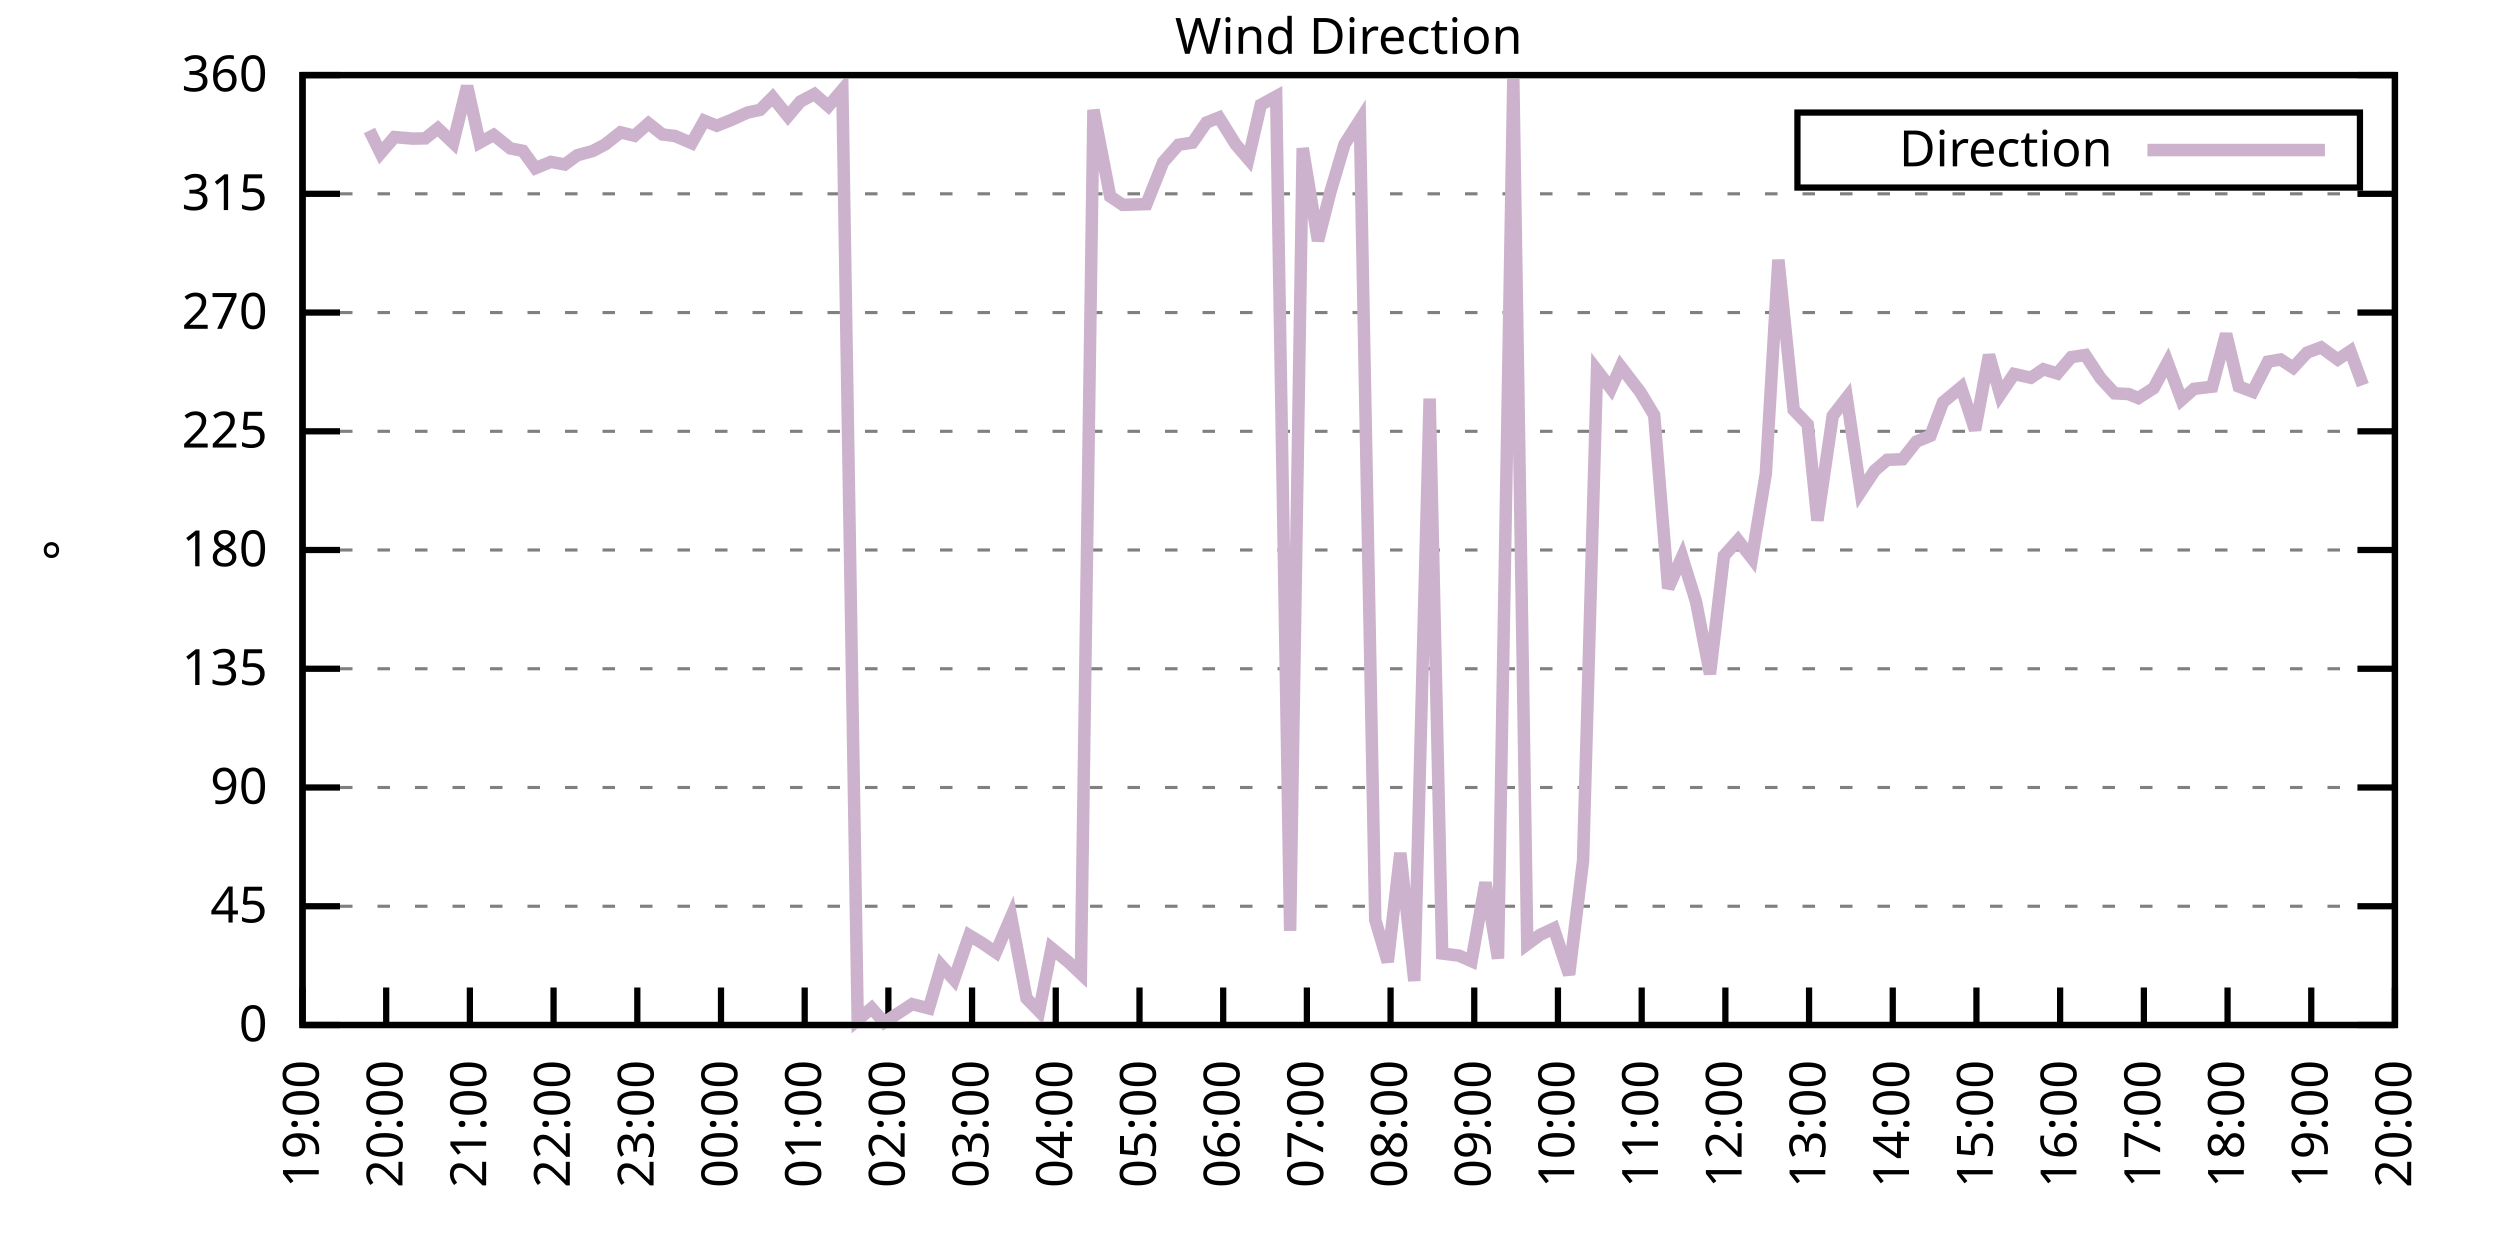
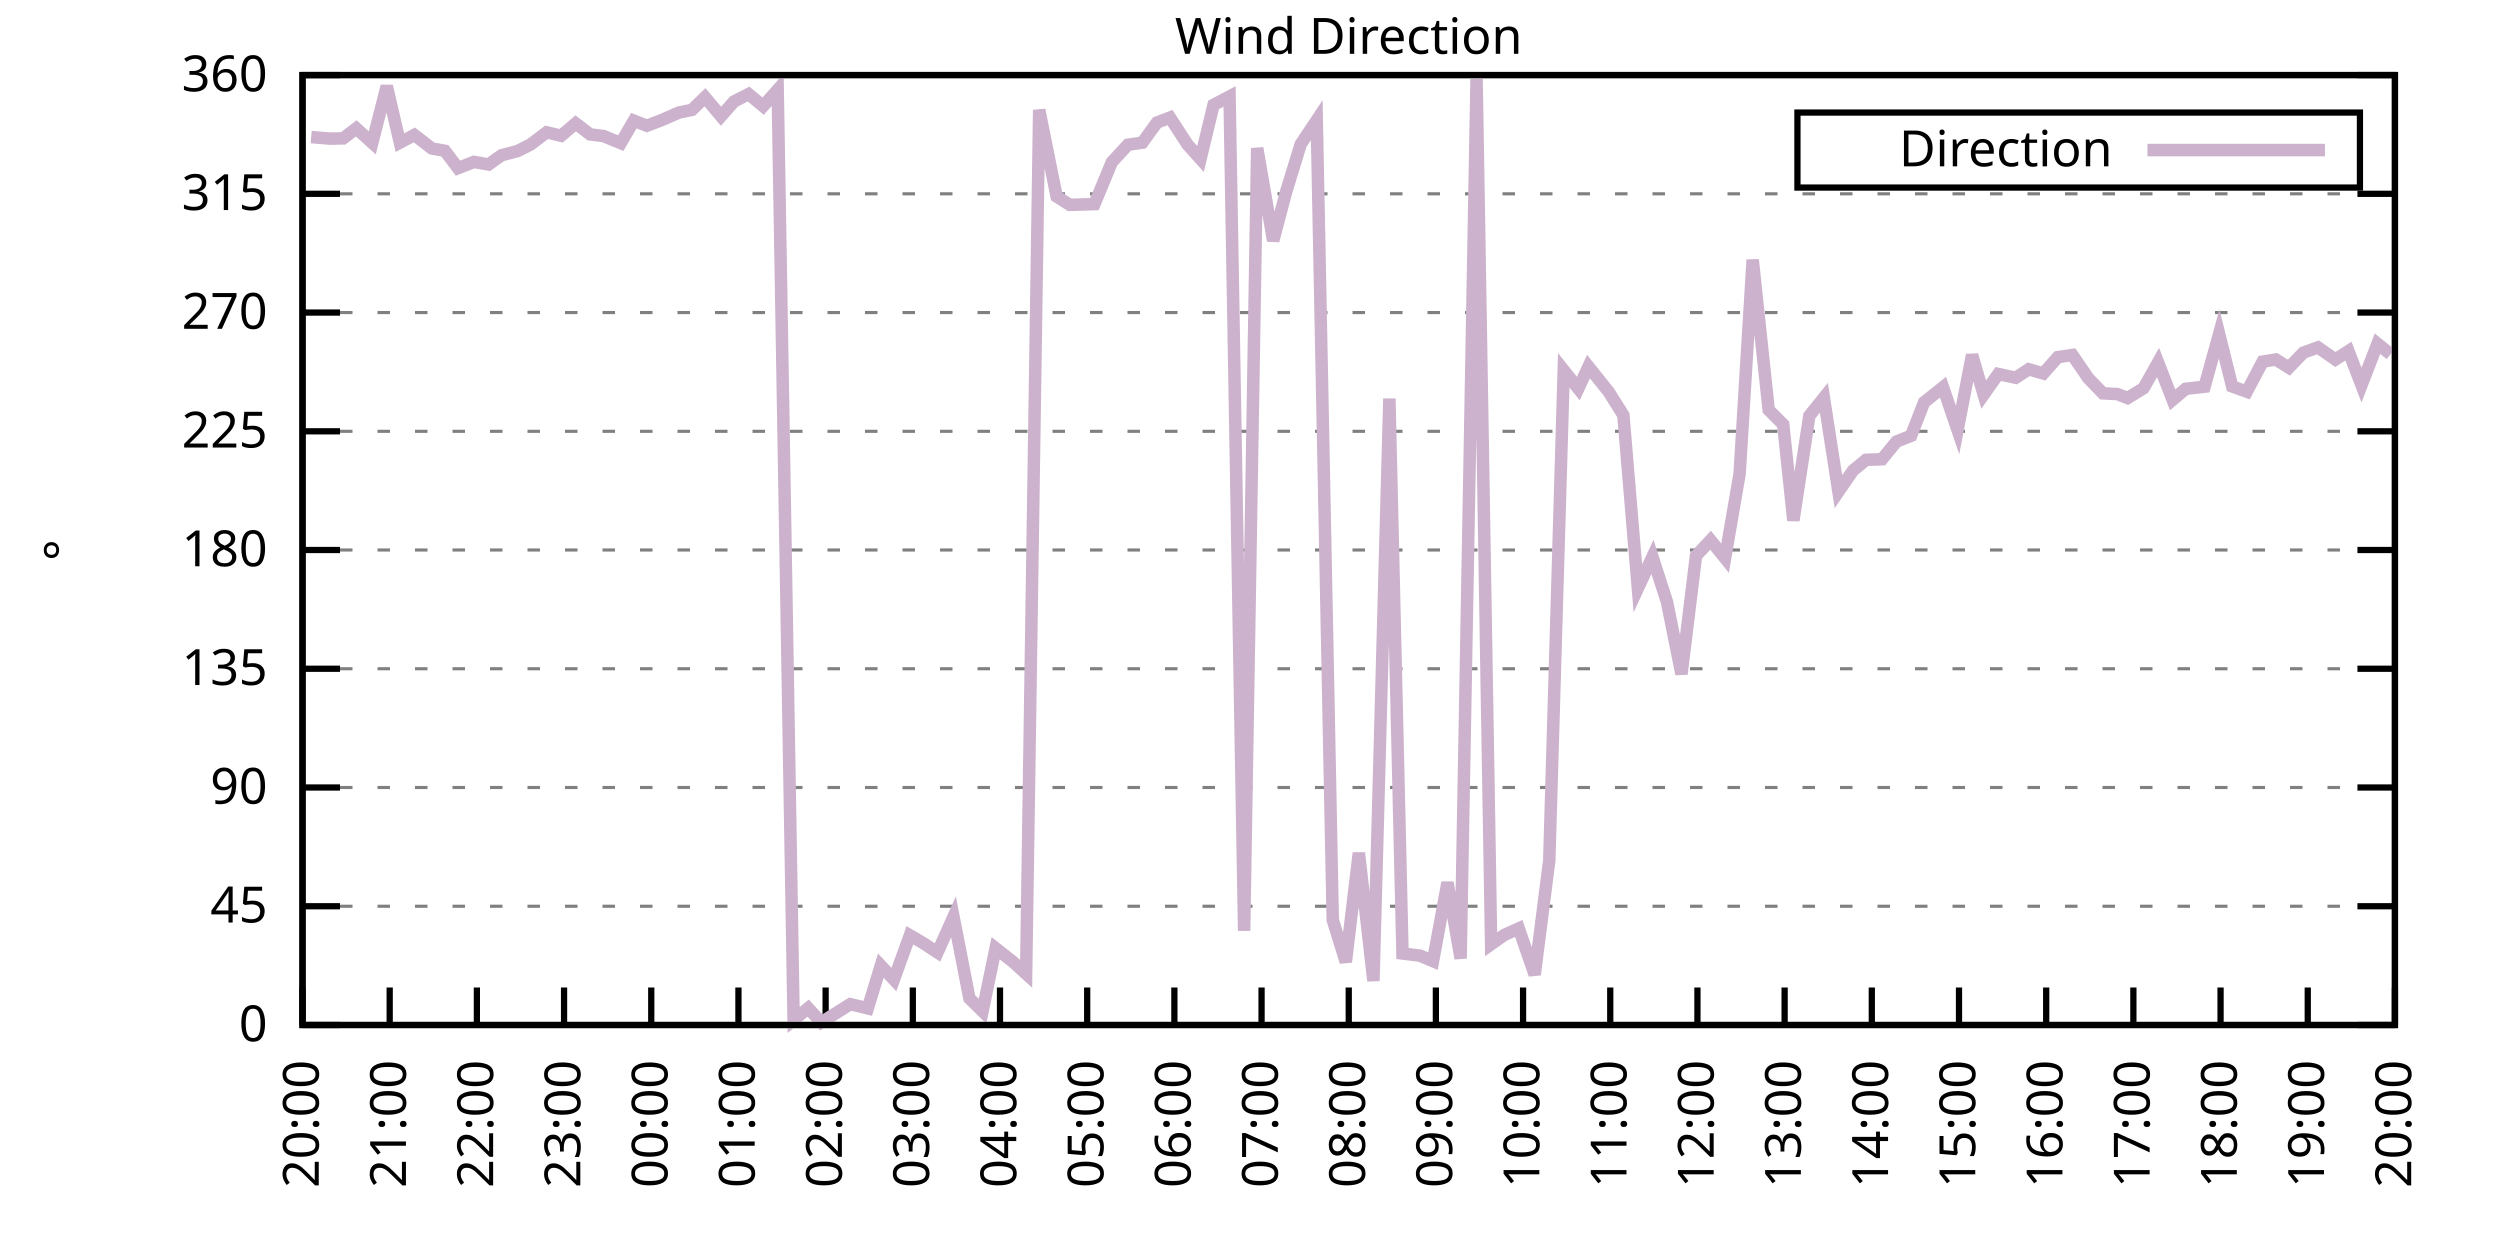
<svg xmlns="http://www.w3.org/2000/svg" xmlns:xlink="http://www.w3.org/1999/xlink" width="400" height="200" viewBox="0 0 400 200">
  <g id="gnuplot_canvas">
    <rect x="0" y="0" width="400" height="200" fill="none" />
    <defs>
      <circle id="gpDot" r="0.5" stroke-width="0.5" stroke="currentColor" />
      <path id="gpPt0" stroke-width="0.333" stroke="currentColor" d="M-1,0 h2 M0,-1 v2" />
      <path id="gpPt1" stroke-width="0.333" stroke="currentColor" d="M-1,-1 L1,1 M1,-1 L-1,1" />
      <path id="gpPt2" stroke-width="0.333" stroke="currentColor" d="M-1,0 L1,0 M0,-1 L0,1 M-1,-1 L1,1 M-1,1 L1,-1" />
      <rect id="gpPt3" stroke-width="0.333" stroke="currentColor" x="-1" y="-1" width="2" height="2" />
      <rect id="gpPt4" stroke-width="0.333" stroke="currentColor" fill="currentColor" x="-1" y="-1" width="2" height="2" />
      <circle id="gpPt5" stroke-width="0.333" stroke="currentColor" cx="0" cy="0" r="1" />
      <use xlink:href="#gpPt5" id="gpPt6" fill="currentColor" stroke="none" />
      <path id="gpPt7" stroke-width="0.333" stroke="currentColor" d="M0,-1.33 L-1.33,0.67 L1.33,0.67 z" />
      <use xlink:href="#gpPt7" id="gpPt8" fill="currentColor" stroke="none" />
      <use xlink:href="#gpPt7" id="gpPt9" stroke="currentColor" transform="rotate(180)" />
      <use xlink:href="#gpPt9" id="gpPt10" fill="currentColor" stroke="none" />
      <use xlink:href="#gpPt3" id="gpPt11" stroke="currentColor" transform="rotate(45)" />
      <use xlink:href="#gpPt11" id="gpPt12" fill="currentColor" stroke="none" />
      <path id="gpPt13" stroke-width="0.333" stroke="currentColor" d="M0,1.330 L1.265,0.411 L0.782,-1.067 L-0.782,-1.076 L-1.265,0.411 z" />
      <use xlink:href="#gpPt13" id="gpPt14" fill="currentColor" stroke="none" />
      <filter id="textbox" filterUnits="objectBoundingBox" x="0" y="0" height="1" width="1">
        <feFlood flood-color="white" flood-opacity="1" result="bgnd" />
        <feComposite in="SourceGraphic" in2="bgnd" operator="atop" />
      </filter>
      <filter id="greybox" filterUnits="objectBoundingBox" x="0" y="0" height="1" width="1">
        <feFlood flood-color="lightgrey" flood-opacity="1" result="grey" />
        <feComposite in="SourceGraphic" in2="grey" operator="atop" />
      </filter>
    </defs>
    <g fill="none" color="white" stroke="currentColor" stroke-width="1.00" stroke-linecap="butt" stroke-linejoin="miter">
</g>
    <g fill="none" color="black" stroke="currentColor" stroke-width="1.00" stroke-linecap="butt" stroke-linejoin="miter">
      <g stroke="none" shape-rendering="crispEdges">
        <polygon fill="rgb(255, 255, 255)" points="48.40,164.00 383.18,164.00 383.18,12.02 48.40,12.02 " />
      </g>
    </g>
    <g fill="none" color="black" stroke="currentColor" stroke-width="1.00" stroke-linecap="butt" stroke-linejoin="miter">
</g>
    <g fill="none" color="black" stroke="black" stroke-width="0.50" stroke-linecap="butt" stroke-linejoin="miter">
</g>
    <g fill="none" color="gray" stroke="currentColor" stroke-width="0.50" stroke-linecap="butt" stroke-linejoin="miter">
      <path stroke="gray" stroke-dasharray="2,4" class="gridline" d="M48.40,164.00 L383.19,164.00  " />
    </g>
    <g fill="none" color="gray" stroke="gray" stroke-width="1.00" stroke-linecap="butt" stroke-linejoin="miter">
</g>
    <g fill="none" color="black" stroke="currentColor" stroke-width="1.00" stroke-linecap="butt" stroke-linejoin="miter">
      <path stroke="black" d="M48.40,164.00 L54.40,164.00 M383.19,164.00 L377.19,164.00  " />
      <g transform="translate(42.80,166.60)" stroke="none" fill="black" font-family="Sans" font-size="8.00" text-anchor="end">
        <text>
          <tspan font-family="Sans"> 0</tspan>
        </text>
      </g>
    </g>
    <g fill="none" color="black" stroke="currentColor" stroke-width="1.00" stroke-linecap="butt" stroke-linejoin="miter">
</g>
    <g fill="none" color="black" stroke="black" stroke-width="0.50" stroke-linecap="butt" stroke-linejoin="miter">
</g>
    <g fill="none" color="gray" stroke="currentColor" stroke-width="0.50" stroke-linecap="butt" stroke-linejoin="miter">
      <path stroke="gray" stroke-dasharray="2,4" class="gridline" d="M48.40,145.00 L383.19,145.00  " />
    </g>
    <g fill="none" color="gray" stroke="gray" stroke-width="1.00" stroke-linecap="butt" stroke-linejoin="miter">
</g>
    <g fill="none" color="black" stroke="currentColor" stroke-width="1.00" stroke-linecap="butt" stroke-linejoin="miter">
      <path stroke="black" d="M48.40,145.00 L54.40,145.00 M383.19,145.00 L377.19,145.00  " />
      <g transform="translate(42.80,147.60)" stroke="none" fill="black" font-family="Sans" font-size="8.00" text-anchor="end">
        <text>
          <tspan font-family="Sans"> 45</tspan>
        </text>
      </g>
    </g>
    <g fill="none" color="black" stroke="currentColor" stroke-width="1.00" stroke-linecap="butt" stroke-linejoin="miter">
</g>
    <g fill="none" color="black" stroke="black" stroke-width="0.50" stroke-linecap="butt" stroke-linejoin="miter">
</g>
    <g fill="none" color="gray" stroke="currentColor" stroke-width="0.50" stroke-linecap="butt" stroke-linejoin="miter">
      <path stroke="gray" stroke-dasharray="2,4" class="gridline" d="M48.40,126.00 L383.19,126.00  " />
    </g>
    <g fill="none" color="gray" stroke="gray" stroke-width="1.00" stroke-linecap="butt" stroke-linejoin="miter">
</g>
    <g fill="none" color="black" stroke="currentColor" stroke-width="1.00" stroke-linecap="butt" stroke-linejoin="miter">
      <path stroke="black" d="M48.40,126.00 L54.40,126.00 M383.19,126.00 L377.19,126.00  " />
      <g transform="translate(42.80,128.60)" stroke="none" fill="black" font-family="Sans" font-size="8.00" text-anchor="end">
        <text>
          <tspan font-family="Sans"> 90</tspan>
        </text>
      </g>
    </g>
    <g fill="none" color="black" stroke="currentColor" stroke-width="1.00" stroke-linecap="butt" stroke-linejoin="miter">
</g>
    <g fill="none" color="black" stroke="black" stroke-width="0.50" stroke-linecap="butt" stroke-linejoin="miter">
</g>
    <g fill="none" color="gray" stroke="currentColor" stroke-width="0.50" stroke-linecap="butt" stroke-linejoin="miter">
      <path stroke="gray" stroke-dasharray="2,4" class="gridline" d="M48.40,107.00 L383.19,107.00  " />
    </g>
    <g fill="none" color="gray" stroke="gray" stroke-width="1.00" stroke-linecap="butt" stroke-linejoin="miter">
</g>
    <g fill="none" color="black" stroke="currentColor" stroke-width="1.00" stroke-linecap="butt" stroke-linejoin="miter">
      <path stroke="black" d="M48.40,107.00 L54.40,107.00 M383.19,107.00 L377.19,107.00  " />
      <g transform="translate(42.80,109.60)" stroke="none" fill="black" font-family="Sans" font-size="8.00" text-anchor="end">
        <text>
          <tspan font-family="Sans"> 135</tspan>
        </text>
      </g>
    </g>
    <g fill="none" color="black" stroke="currentColor" stroke-width="1.00" stroke-linecap="butt" stroke-linejoin="miter">
</g>
    <g fill="none" color="black" stroke="black" stroke-width="0.50" stroke-linecap="butt" stroke-linejoin="miter">
</g>
    <g fill="none" color="gray" stroke="currentColor" stroke-width="0.50" stroke-linecap="butt" stroke-linejoin="miter">
      <path stroke="gray" stroke-dasharray="2,4" class="gridline" d="M48.40,88.00 L383.19,88.00  " />
    </g>
    <g fill="none" color="gray" stroke="gray" stroke-width="1.00" stroke-linecap="butt" stroke-linejoin="miter">
</g>
    <g fill="none" color="black" stroke="currentColor" stroke-width="1.00" stroke-linecap="butt" stroke-linejoin="miter">
      <path stroke="black" d="M48.40,88.00 L54.40,88.00 M383.19,88.00 L377.19,88.00  " />
      <g transform="translate(42.80,90.60)" stroke="none" fill="black" font-family="Sans" font-size="8.00" text-anchor="end">
        <text>
          <tspan font-family="Sans"> 180</tspan>
        </text>
      </g>
    </g>
    <g fill="none" color="black" stroke="currentColor" stroke-width="1.00" stroke-linecap="butt" stroke-linejoin="miter">
</g>
    <g fill="none" color="black" stroke="black" stroke-width="0.50" stroke-linecap="butt" stroke-linejoin="miter">
</g>
    <g fill="none" color="gray" stroke="currentColor" stroke-width="0.50" stroke-linecap="butt" stroke-linejoin="miter">
      <path stroke="gray" stroke-dasharray="2,4" class="gridline" d="M48.40,69.01 L383.19,69.01  " />
    </g>
    <g fill="none" color="gray" stroke="gray" stroke-width="1.00" stroke-linecap="butt" stroke-linejoin="miter">
</g>
    <g fill="none" color="black" stroke="currentColor" stroke-width="1.00" stroke-linecap="butt" stroke-linejoin="miter">
      <path stroke="black" d="M48.40,69.01 L54.40,69.01 M383.19,69.01 L377.19,69.01  " />
      <g transform="translate(42.80,71.61)" stroke="none" fill="black" font-family="Sans" font-size="8.00" text-anchor="end">
        <text>
          <tspan font-family="Sans"> 225</tspan>
        </text>
      </g>
    </g>
    <g fill="none" color="black" stroke="currentColor" stroke-width="1.00" stroke-linecap="butt" stroke-linejoin="miter">
</g>
    <g fill="none" color="black" stroke="black" stroke-width="0.50" stroke-linecap="butt" stroke-linejoin="miter">
</g>
    <g fill="none" color="gray" stroke="currentColor" stroke-width="0.50" stroke-linecap="butt" stroke-linejoin="miter">
      <path stroke="gray" stroke-dasharray="2,4" class="gridline" d="M48.40,50.01 L383.19,50.01  " />
    </g>
    <g fill="none" color="gray" stroke="gray" stroke-width="1.00" stroke-linecap="butt" stroke-linejoin="miter">
</g>
    <g fill="none" color="black" stroke="currentColor" stroke-width="1.00" stroke-linecap="butt" stroke-linejoin="miter">
      <path stroke="black" d="M48.40,50.01 L54.40,50.01 M383.19,50.01 L377.19,50.01  " />
      <g transform="translate(42.80,52.61)" stroke="none" fill="black" font-family="Sans" font-size="8.00" text-anchor="end">
        <text>
          <tspan font-family="Sans"> 270</tspan>
        </text>
      </g>
    </g>
    <g fill="none" color="black" stroke="currentColor" stroke-width="1.00" stroke-linecap="butt" stroke-linejoin="miter">
</g>
    <g fill="none" color="black" stroke="black" stroke-width="0.50" stroke-linecap="butt" stroke-linejoin="miter">
</g>
    <g fill="none" color="gray" stroke="currentColor" stroke-width="0.50" stroke-linecap="butt" stroke-linejoin="miter">
      <path stroke="gray" stroke-dasharray="2,4" class="gridline" d="M48.40,31.01 L383.19,31.01  " />
    </g>
    <g fill="none" color="gray" stroke="gray" stroke-width="1.00" stroke-linecap="butt" stroke-linejoin="miter">
</g>
    <g fill="none" color="black" stroke="currentColor" stroke-width="1.00" stroke-linecap="butt" stroke-linejoin="miter">
      <path stroke="black" d="M48.40,31.01 L54.40,31.01 M383.19,31.01 L377.19,31.01  " />
      <g transform="translate(42.80,33.61)" stroke="none" fill="black" font-family="Sans" font-size="8.00" text-anchor="end">
        <text>
          <tspan font-family="Sans"> 315</tspan>
        </text>
      </g>
    </g>
    <g fill="none" color="black" stroke="currentColor" stroke-width="1.00" stroke-linecap="butt" stroke-linejoin="miter">
</g>
    <g fill="none" color="black" stroke="black" stroke-width="0.50" stroke-linecap="butt" stroke-linejoin="miter">
</g>
    <g fill="none" color="gray" stroke="currentColor" stroke-width="0.50" stroke-linecap="butt" stroke-linejoin="miter">
      <path stroke="gray" stroke-dasharray="2,4" class="gridline" d="M48.40,12.01 L383.19,12.01  " />
    </g>
    <g fill="none" color="gray" stroke="gray" stroke-width="1.00" stroke-linecap="butt" stroke-linejoin="miter">
</g>
    <g fill="none" color="black" stroke="currentColor" stroke-width="1.00" stroke-linecap="butt" stroke-linejoin="miter">
      <path stroke="black" d="M48.40,12.01 L54.40,12.01 M383.19,12.01 L377.19,12.01  " />
      <g transform="translate(42.80,14.61)" stroke="none" fill="black" font-family="Sans" font-size="8.00" text-anchor="end">
        <text>
          <tspan font-family="Sans"> 360</tspan>
        </text>
      </g>
    </g>
    <g fill="none" color="black" stroke="currentColor" stroke-width="1.00" stroke-linecap="butt" stroke-linejoin="miter">
      <path stroke="black" d="M48.40,164.00 L48.40,158.00  " />
      <g transform="translate(51.00,169.60) rotate(270.00)" stroke="none" fill="black" font-family="Sans" font-size="8.00" text-anchor="end">
        <text>
-           <tspan font-family="Sans">19:00</tspan>
-         </text>
-       </g>
-     </g>
-     <g fill="none" color="black" stroke="currentColor" stroke-width="1.00" stroke-linecap="butt" stroke-linejoin="miter">
-       <path stroke="black" d="M61.79,164.00 L61.79,158.00  " />
-       <g transform="translate(64.39,169.60) rotate(270.00)" stroke="none" fill="black" font-family="Sans" font-size="8.00" text-anchor="end">
-         <text>
          <tspan font-family="Sans">20:00</tspan>
        </text>
      </g>
    </g>
    <g fill="none" color="black" stroke="currentColor" stroke-width="1.00" stroke-linecap="butt" stroke-linejoin="miter">
-       <path stroke="black" d="M75.18,164.00 L75.18,158.00  " />
-       <g transform="translate(77.78,169.60) rotate(270.00)" stroke="none" fill="black" font-family="Sans" font-size="8.00" text-anchor="end">
+       <path stroke="black" d="M62.35,164.00 L62.35,158.00  " />
+       <g transform="translate(64.95,169.60) rotate(270.00)" stroke="none" fill="black" font-family="Sans" font-size="8.00" text-anchor="end">
        <text>
          <tspan font-family="Sans">21:00</tspan>
        </text>
      </g>
    </g>
    <g fill="none" color="black" stroke="currentColor" stroke-width="1.00" stroke-linecap="butt" stroke-linejoin="miter">
-       <path stroke="black" d="M88.57,164.00 L88.57,158.00  " />
-       <g transform="translate(91.17,169.60) rotate(270.00)" stroke="none" fill="black" font-family="Sans" font-size="8.00" text-anchor="end">
+       <path stroke="black" d="M76.30,164.00 L76.30,158.00  " />
+       <g transform="translate(78.90,169.60) rotate(270.00)" stroke="none" fill="black" font-family="Sans" font-size="8.00" text-anchor="end">
        <text>
          <tspan font-family="Sans">22:00</tspan>
        </text>
      </g>
    </g>
    <g fill="none" color="black" stroke="currentColor" stroke-width="1.00" stroke-linecap="butt" stroke-linejoin="miter">
-       <path stroke="black" d="M101.97,164.00 L101.97,158.00  " />
-       <g transform="translate(104.57,169.60) rotate(270.00)" stroke="none" fill="black" font-family="Sans" font-size="8.00" text-anchor="end">
+       <path stroke="black" d="M90.25,164.00 L90.25,158.00  " />
+       <g transform="translate(92.85,169.60) rotate(270.00)" stroke="none" fill="black" font-family="Sans" font-size="8.00" text-anchor="end">
        <text>
          <tspan font-family="Sans">23:00</tspan>
        </text>
      </g>
    </g>
    <g fill="none" color="black" stroke="currentColor" stroke-width="1.00" stroke-linecap="butt" stroke-linejoin="miter">
-       <path stroke="black" d="M115.36,164.00 L115.36,158.00  " />
-       <g transform="translate(117.96,169.60) rotate(270.00)" stroke="none" fill="black" font-family="Sans" font-size="8.00" text-anchor="end">
+       <path stroke="black" d="M104.20,164.00 L104.20,158.00  " />
+       <g transform="translate(106.80,169.60) rotate(270.00)" stroke="none" fill="black" font-family="Sans" font-size="8.00" text-anchor="end">
        <text>
          <tspan font-family="Sans">00:00</tspan>
        </text>
      </g>
    </g>
    <g fill="none" color="black" stroke="currentColor" stroke-width="1.00" stroke-linecap="butt" stroke-linejoin="miter">
-       <path stroke="black" d="M128.75,164.00 L128.75,158.00  " />
-       <g transform="translate(131.35,169.60) rotate(270.00)" stroke="none" fill="black" font-family="Sans" font-size="8.00" text-anchor="end">
+       <path stroke="black" d="M118.15,164.00 L118.15,158.00  " />
+       <g transform="translate(120.75,169.60) rotate(270.00)" stroke="none" fill="black" font-family="Sans" font-size="8.00" text-anchor="end">
        <text>
          <tspan font-family="Sans">01:00</tspan>
        </text>
      </g>
    </g>
    <g fill="none" color="black" stroke="currentColor" stroke-width="1.00" stroke-linecap="butt" stroke-linejoin="miter">
-       <path stroke="black" d="M142.14,164.00 L142.14,158.00  " />
-       <g transform="translate(144.74,169.60) rotate(270.00)" stroke="none" fill="black" font-family="Sans" font-size="8.00" text-anchor="end">
+       <path stroke="black" d="M132.10,164.00 L132.10,158.00  " />
+       <g transform="translate(134.70,169.60) rotate(270.00)" stroke="none" fill="black" font-family="Sans" font-size="8.00" text-anchor="end">
        <text>
          <tspan font-family="Sans">02:00</tspan>
        </text>
      </g>
    </g>
    <g fill="none" color="black" stroke="currentColor" stroke-width="1.00" stroke-linecap="butt" stroke-linejoin="miter">
-       <path stroke="black" d="M155.53,164.00 L155.53,158.00  " />
-       <g transform="translate(158.13,169.60) rotate(270.00)" stroke="none" fill="black" font-family="Sans" font-size="8.00" text-anchor="end">
+       <path stroke="black" d="M146.05,164.00 L146.05,158.00  " />
+       <g transform="translate(148.65,169.60) rotate(270.00)" stroke="none" fill="black" font-family="Sans" font-size="8.00" text-anchor="end">
        <text>
          <tspan font-family="Sans">03:00</tspan>
        </text>
      </g>
    </g>
    <g fill="none" color="black" stroke="currentColor" stroke-width="1.00" stroke-linecap="butt" stroke-linejoin="miter">
-       <path stroke="black" d="M168.92,164.00 L168.92,158.00  " />
-       <g transform="translate(171.52,169.60) rotate(270.00)" stroke="none" fill="black" font-family="Sans" font-size="8.00" text-anchor="end">
+       <path stroke="black" d="M160.00,164.00 L160.00,158.00  " />
+       <g transform="translate(162.60,169.60) rotate(270.00)" stroke="none" fill="black" font-family="Sans" font-size="8.00" text-anchor="end">
        <text>
          <tspan font-family="Sans">04:00</tspan>
        </text>
      </g>
    </g>
    <g fill="none" color="black" stroke="currentColor" stroke-width="1.00" stroke-linecap="butt" stroke-linejoin="miter">
-       <path stroke="black" d="M182.32,164.00 L182.32,158.00  " />
-       <g transform="translate(184.92,169.60) rotate(270.00)" stroke="none" fill="black" font-family="Sans" font-size="8.00" text-anchor="end">
+       <path stroke="black" d="M173.95,164.00 L173.95,158.00  " />
+       <g transform="translate(176.55,169.60) rotate(270.00)" stroke="none" fill="black" font-family="Sans" font-size="8.00" text-anchor="end">
        <text>
          <tspan font-family="Sans">05:00</tspan>
        </text>
      </g>
    </g>
    <g fill="none" color="black" stroke="currentColor" stroke-width="1.00" stroke-linecap="butt" stroke-linejoin="miter">
-       <path stroke="black" d="M195.71,164.00 L195.71,158.00  " />
-       <g transform="translate(198.31,169.60) rotate(270.00)" stroke="none" fill="black" font-family="Sans" font-size="8.00" text-anchor="end">
+       <path stroke="black" d="M187.90,164.00 L187.90,158.00  " />
+       <g transform="translate(190.50,169.60) rotate(270.00)" stroke="none" fill="black" font-family="Sans" font-size="8.00" text-anchor="end">
        <text>
          <tspan font-family="Sans">06:00</tspan>
        </text>
      </g>
    </g>
    <g fill="none" color="black" stroke="currentColor" stroke-width="1.00" stroke-linecap="butt" stroke-linejoin="miter">
-       <path stroke="black" d="M209.10,164.00 L209.10,158.00  " />
-       <g transform="translate(211.70,169.60) rotate(270.00)" stroke="none" fill="black" font-family="Sans" font-size="8.00" text-anchor="end">
+       <path stroke="black" d="M201.85,164.00 L201.85,158.00  " />
+       <g transform="translate(204.45,169.60) rotate(270.00)" stroke="none" fill="black" font-family="Sans" font-size="8.00" text-anchor="end">
        <text>
          <tspan font-family="Sans">07:00</tspan>
        </text>
      </g>
    </g>
    <g fill="none" color="black" stroke="currentColor" stroke-width="1.00" stroke-linecap="butt" stroke-linejoin="miter">
-       <path stroke="black" d="M222.49,164.00 L222.49,158.00  " />
-       <g transform="translate(225.09,169.60) rotate(270.00)" stroke="none" fill="black" font-family="Sans" font-size="8.00" text-anchor="end">
+       <path stroke="black" d="M215.80,164.00 L215.80,158.00  " />
+       <g transform="translate(218.40,169.60) rotate(270.00)" stroke="none" fill="black" font-family="Sans" font-size="8.00" text-anchor="end">
        <text>
          <tspan font-family="Sans">08:00</tspan>
        </text>
      </g>
    </g>
    <g fill="none" color="black" stroke="currentColor" stroke-width="1.00" stroke-linecap="butt" stroke-linejoin="miter">
-       <path stroke="black" d="M235.88,164.00 L235.88,158.00  " />
-       <g transform="translate(238.48,169.60) rotate(270.00)" stroke="none" fill="black" font-family="Sans" font-size="8.00" text-anchor="end">
+       <path stroke="black" d="M229.74,164.00 L229.74,158.00  " />
+       <g transform="translate(232.34,169.60) rotate(270.00)" stroke="none" fill="black" font-family="Sans" font-size="8.00" text-anchor="end">
        <text>
          <tspan font-family="Sans">09:00</tspan>
        </text>
      </g>
    </g>
    <g fill="none" color="black" stroke="currentColor" stroke-width="1.00" stroke-linecap="butt" stroke-linejoin="miter">
-       <path stroke="black" d="M249.27,164.00 L249.27,158.00  " />
-       <g transform="translate(251.87,169.60) rotate(270.00)" stroke="none" fill="black" font-family="Sans" font-size="8.00" text-anchor="end">
+       <path stroke="black" d="M243.69,164.00 L243.69,158.00  " />
+       <g transform="translate(246.29,169.60) rotate(270.00)" stroke="none" fill="black" font-family="Sans" font-size="8.00" text-anchor="end">
        <text>
          <tspan font-family="Sans">10:00</tspan>
        </text>
      </g>
    </g>
    <g fill="none" color="black" stroke="currentColor" stroke-width="1.00" stroke-linecap="butt" stroke-linejoin="miter">
-       <path stroke="black" d="M262.67,164.00 L262.67,158.00  " />
-       <g transform="translate(265.27,169.60) rotate(270.00)" stroke="none" fill="black" font-family="Sans" font-size="8.00" text-anchor="end">
+       <path stroke="black" d="M257.64,164.00 L257.64,158.00  " />
+       <g transform="translate(260.24,169.60) rotate(270.00)" stroke="none" fill="black" font-family="Sans" font-size="8.00" text-anchor="end">
        <text>
          <tspan font-family="Sans">11:00</tspan>
        </text>
      </g>
    </g>
    <g fill="none" color="black" stroke="currentColor" stroke-width="1.00" stroke-linecap="butt" stroke-linejoin="miter">
-       <path stroke="black" d="M276.06,164.00 L276.06,158.00  " />
-       <g transform="translate(278.66,169.60) rotate(270.00)" stroke="none" fill="black" font-family="Sans" font-size="8.00" text-anchor="end">
+       <path stroke="black" d="M271.59,164.00 L271.59,158.00  " />
+       <g transform="translate(274.19,169.60) rotate(270.00)" stroke="none" fill="black" font-family="Sans" font-size="8.00" text-anchor="end">
        <text>
          <tspan font-family="Sans">12:00</tspan>
        </text>
      </g>
    </g>
    <g fill="none" color="black" stroke="currentColor" stroke-width="1.00" stroke-linecap="butt" stroke-linejoin="miter">
-       <path stroke="black" d="M289.45,164.00 L289.45,158.00  " />
-       <g transform="translate(292.05,169.60) rotate(270.00)" stroke="none" fill="black" font-family="Sans" font-size="8.00" text-anchor="end">
+       <path stroke="black" d="M285.54,164.00 L285.54,158.00  " />
+       <g transform="translate(288.14,169.60) rotate(270.00)" stroke="none" fill="black" font-family="Sans" font-size="8.00" text-anchor="end">
        <text>
          <tspan font-family="Sans">13:00</tspan>
        </text>
      </g>
    </g>
    <g fill="none" color="black" stroke="currentColor" stroke-width="1.00" stroke-linecap="butt" stroke-linejoin="miter">
-       <path stroke="black" d="M302.84,164.00 L302.84,158.00  " />
-       <g transform="translate(305.44,169.60) rotate(270.00)" stroke="none" fill="black" font-family="Sans" font-size="8.00" text-anchor="end">
+       <path stroke="black" d="M299.49,164.00 L299.49,158.00  " />
+       <g transform="translate(302.09,169.60) rotate(270.00)" stroke="none" fill="black" font-family="Sans" font-size="8.00" text-anchor="end">
        <text>
          <tspan font-family="Sans">14:00</tspan>
        </text>
      </g>
    </g>
    <g fill="none" color="black" stroke="currentColor" stroke-width="1.00" stroke-linecap="butt" stroke-linejoin="miter">
-       <path stroke="black" d="M316.23,164.00 L316.23,158.00  " />
-       <g transform="translate(318.83,169.60) rotate(270.00)" stroke="none" fill="black" font-family="Sans" font-size="8.00" text-anchor="end">
+       <path stroke="black" d="M313.44,164.00 L313.44,158.00  " />
+       <g transform="translate(316.04,169.60) rotate(270.00)" stroke="none" fill="black" font-family="Sans" font-size="8.00" text-anchor="end">
        <text>
          <tspan font-family="Sans">15:00</tspan>
        </text>
      </g>
    </g>
    <g fill="none" color="black" stroke="currentColor" stroke-width="1.00" stroke-linecap="butt" stroke-linejoin="miter">
-       <path stroke="black" d="M329.62,164.00 L329.62,158.00  " />
-       <g transform="translate(332.22,169.60) rotate(270.00)" stroke="none" fill="black" font-family="Sans" font-size="8.00" text-anchor="end">
+       <path stroke="black" d="M327.39,164.00 L327.39,158.00  " />
+       <g transform="translate(329.99,169.60) rotate(270.00)" stroke="none" fill="black" font-family="Sans" font-size="8.00" text-anchor="end">
        <text>
          <tspan font-family="Sans">16:00</tspan>
        </text>
      </g>
    </g>
    <g fill="none" color="black" stroke="currentColor" stroke-width="1.00" stroke-linecap="butt" stroke-linejoin="miter">
-       <path stroke="black" d="M343.02,164.00 L343.02,158.00  " />
-       <g transform="translate(345.62,169.60) rotate(270.00)" stroke="none" fill="black" font-family="Sans" font-size="8.00" text-anchor="end">
+       <path stroke="black" d="M341.34,164.00 L341.34,158.00  " />
+       <g transform="translate(343.94,169.60) rotate(270.00)" stroke="none" fill="black" font-family="Sans" font-size="8.00" text-anchor="end">
        <text>
          <tspan font-family="Sans">17:00</tspan>
        </text>
      </g>
    </g>
    <g fill="none" color="black" stroke="currentColor" stroke-width="1.00" stroke-linecap="butt" stroke-linejoin="miter">
-       <path stroke="black" d="M356.41,164.00 L356.41,158.00  " />
-       <g transform="translate(359.01,169.60) rotate(270.00)" stroke="none" fill="black" font-family="Sans" font-size="8.00" text-anchor="end">
+       <path stroke="black" d="M355.29,164.00 L355.29,158.00  " />
+       <g transform="translate(357.89,169.60) rotate(270.00)" stroke="none" fill="black" font-family="Sans" font-size="8.00" text-anchor="end">
        <text>
          <tspan font-family="Sans">18:00</tspan>
        </text>
      </g>
    </g>
    <g fill="none" color="black" stroke="currentColor" stroke-width="1.00" stroke-linecap="butt" stroke-linejoin="miter">
-       <path stroke="black" d="M369.80,164.00 L369.80,158.00  " />
-       <g transform="translate(372.40,169.60) rotate(270.00)" stroke="none" fill="black" font-family="Sans" font-size="8.00" text-anchor="end">
+       <path stroke="black" d="M369.24,164.00 L369.24,158.00  " />
+       <g transform="translate(371.84,169.60) rotate(270.00)" stroke="none" fill="black" font-family="Sans" font-size="8.00" text-anchor="end">
        <text>
          <tspan font-family="Sans">19:00</tspan>
        </text>
      </g>
    </g>
    <g fill="none" color="black" stroke="currentColor" stroke-width="1.00" stroke-linecap="butt" stroke-linejoin="miter">
      <path stroke="black" d="M383.19,164.00 L383.19,158.00  " />
      <g transform="translate(385.79,169.60) rotate(270.00)" stroke="none" fill="black" font-family="Sans" font-size="8.00" text-anchor="end">
        <text>
          <tspan font-family="Sans">20:00</tspan>
        </text>
      </g>
    </g>
    <g fill="none" color="black" stroke="currentColor" stroke-width="1.00" stroke-linecap="butt" stroke-linejoin="miter">
</g>
    <g fill="none" color="black" stroke="currentColor" stroke-width="1.00" stroke-linecap="butt" stroke-linejoin="miter">
      <path stroke="black" d="M48.40,12.01 L48.40,164.00 L383.19,164.00 L383.19,12.01 L48.40,12.01 Z  " />
    </g>
    <g fill="none" color="black" stroke="currentColor" stroke-width="1.00" stroke-linecap="butt" stroke-linejoin="miter">
</g>
    <g fill="none" color="black" stroke="currentColor" stroke-width="1.00" stroke-linecap="butt" stroke-linejoin="miter">
      <path stroke="black" d="M287.59,30.01 L287.59,18.01 L377.59,18.01 L377.59,30.01 L287.59,30.01 Z  " />
    </g>
    <g id="Wind_direction_plot_1">
      <g fill="none" color="white" stroke="black" stroke-width="2.00" stroke-linecap="butt" stroke-linejoin="miter">
</g>
      <g fill="none" color="black" stroke="currentColor" stroke-width="2.00" stroke-linecap="butt" stroke-linejoin="miter">
        <g transform="translate(337.99,26.61)" stroke="none" fill="black" font-family="Sans" font-size="8.00" text-anchor="end">
          <text>
            <tspan font-family="Sans">Direction</tspan>
          </text>
        </g>
      </g>
      <g fill="none" color="black" stroke="currentColor" stroke-width="2.00" stroke-linecap="butt" stroke-linejoin="miter">
-         <path stroke="rgb(204, 178, 204)" d="M343.59,24.01 L371.99,24.01 M59.11,20.88 L60.90,24.51 L63.13,21.93 L66.03,22.18 L68.04,22.14 L70.05,20.54   L72.50,22.86 L74.74,13.78 L76.75,22.82 L78.98,21.59 L81.66,23.75 L83.66,24.13 L85.67,26.91 L88.13,25.90   L90.36,26.32 L92.37,24.84 L94.82,24.17 L96.83,23.11 L99.29,21.17 L101.52,21.72 L103.75,19.74 L105.98,21.51   L107.99,21.76 L110.67,22.90 L112.68,19.31 L114.69,20.12 L116.92,19.23 L119.60,18.01 L121.61,17.58 L123.62,15.56   L126.07,18.60 L128.08,16.23 L130.31,15.05 L132.54,16.99 L134.78,14.37 L137.23,163.20 L139.46,161.30 L141.47,163.58   L145.94,160.66 L148.61,161.34 L150.62,154.50 L152.63,156.74 L155.09,149.65 L157.10,150.87 L159.33,152.39 L161.78,146.69   L164.24,159.74 L166.25,161.80 L168.25,151.71 L170.93,153.91 L172.94,155.81 L174.95,17.58 L177.63,31.43 L179.64,32.78   L183.43,32.66 L186.11,25.94 L188.57,23.16 L190.80,22.82 L193.03,19.61 L195.04,18.81 L197.72,23.11 L199.73,25.44   L201.73,16.78 L204.19,15.43 L206.42,148.93 L208.43,23.70 L210.88,38.52 L212.89,30.63 L215.13,23.07 L217.58,19.23   L220.04,147.20 L222.04,153.91 L224.05,136.47 L226.29,156.95 L228.74,63.77 L230.75,152.56 L233.43,152.90 L235.44,153.78   L237.67,141.20 L239.68,153.36 L242.13,12.64 L244.36,151.08 L246.37,149.60 L248.60,148.55 L251.06,155.94 L253.29,137.70   L255.52,59.25 L257.76,62.17 L259.32,58.66 L262.44,62.72 L264.67,66.43 L266.91,94.13 L269.14,89.10 L271.37,96.28   L273.60,107.85 L275.83,88.93 L278.07,86.44 L280.30,89.31 L282.53,75.80 L284.54,41.56 L286.99,65.59 L289.23,67.91   L290.79,83.28 L293.24,66.52 L295.48,63.64 L297.71,78.67 L299.94,75.30 L301.95,73.57 L304.40,73.48 L306.63,70.65   L308.87,69.72 L310.88,64.36 L313.78,61.96 L316.01,68.80 L318.24,56.80 L320.03,63.14 L322.26,59.84 L324.94,60.44   L326.95,59.08 L329.18,59.76 L331.41,57.14 L333.64,56.80 L336.10,60.52 L338.33,62.93 L340.56,63.05 L342.12,63.69   L344.58,62.12 L346.81,57.99 L349.04,63.98 L351.05,62.21 L353.95,61.87 L356.18,53.43 L358.19,61.83 L360.42,62.67   L362.88,57.86 L364.89,57.52 L366.90,58.83 L369.13,56.42 L371.36,55.58 L374.04,57.52 L376.05,56.17 L378.06,61.62    " />
+         <path stroke="rgb(204, 178, 204)" d="M343.59,24.01 L371.99,24.01 M49.79,21.93 L52.82,22.18 L54.91,22.14 L57.00,20.54 L59.56,22.86 L61.88,13.78   L63.98,22.82 L66.30,21.59 L69.09,23.75 L71.18,24.13 L73.28,26.91 L75.83,25.90 L78.16,26.32 L80.25,24.84   L82.81,24.17 L84.90,23.11 L87.46,21.17 L89.78,21.72 L92.11,19.74 L94.43,21.51 L96.53,21.76 L99.32,22.90   L101.41,19.31 L103.50,20.12 L105.83,19.23 L108.62,18.01 L110.71,17.58 L112.80,15.56 L115.36,18.60 L117.45,16.23   L119.78,15.05 L122.10,16.99 L124.43,14.37 L126.98,163.20 L129.31,161.30 L131.40,163.58 L136.05,160.66 L138.84,161.34   L140.93,154.50 L143.02,156.74 L145.58,149.65 L147.67,150.87 L150.00,152.39 L152.56,146.69 L155.11,159.74 L157.21,161.80   L159.30,151.71 L162.09,153.91 L164.18,155.81 L166.27,17.58 L169.06,31.43 L171.16,32.78 L175.11,32.66 L177.90,25.94   L180.46,23.16 L182.78,22.82 L185.11,19.61 L187.20,18.81 L189.99,23.11 L192.08,25.44 L194.17,16.78 L196.73,15.43   L199.06,148.93 L201.15,23.70 L203.71,38.52 L205.80,30.63 L208.12,23.07 L210.68,19.23 L213.24,147.20 L215.33,153.91   L217.42,136.47 L219.75,156.95 L222.30,63.77 L224.40,152.56 L227.19,152.90 L229.28,153.78 L231.60,141.20 L233.70,153.36   L236.25,12.64 L238.58,151.08 L240.67,149.60 L243.00,148.55 L245.55,155.94 L247.88,137.70 L250.20,59.25 L252.53,62.17   L254.16,58.66 L257.41,62.72 L259.74,66.43 L262.06,94.13 L264.39,89.10 L266.71,96.28 L269.04,107.85 L271.36,88.93   L273.69,86.44 L276.01,89.31 L278.34,75.80 L280.43,41.56 L282.99,65.59 L285.31,67.91 L286.94,83.28 L289.50,66.52   L291.82,63.64 L294.15,78.67 L296.47,75.30 L298.56,73.57 L301.12,73.48 L303.44,70.65 L305.77,69.72 L307.86,64.36   L310.88,61.96 L313.21,68.80 L315.53,56.80 L317.39,63.14 L319.72,59.84 L322.51,60.44 L324.60,59.08 L326.93,59.76   L329.25,57.14 L331.58,56.80 L334.13,60.52 L336.46,62.93 L338.78,63.05 L340.41,63.69 L342.97,62.12 L345.29,57.99   L347.62,63.98 L349.71,62.21 L352.73,61.87 L355.06,53.43 L357.15,61.83 L359.48,62.67 L362.03,57.86 L364.13,57.52   L366.22,58.83 L368.54,56.42 L370.87,55.58 L373.66,57.52 L375.75,56.17 L377.84,61.62 L380.40,54.99 L382.49,56.68    " />
      </g>
    </g>
    <g fill="none" color="black" stroke="currentColor" stroke-width="2.00" stroke-linecap="butt" stroke-linejoin="miter">
</g>
    <g fill="none" color="black" stroke="black" stroke-width="1.00" stroke-linecap="butt" stroke-linejoin="miter">
</g>
    <g fill="none" color="black" stroke="currentColor" stroke-width="1.00" stroke-linecap="butt" stroke-linejoin="miter">
      <path stroke="black" d="M48.40,12.01 L48.40,164.00 L383.19,164.00 L383.19,12.01 L48.40,12.01 Z  " />
      <g transform="translate(12.80,88.01) rotate(270.00)" stroke="none" fill="black" font-family="Sans" font-size="8.00" text-anchor="middle">
        <text>
          <tspan font-family="Sans">°</tspan>
        </text>
      </g>
    </g>
    <g fill="none" color="black" stroke="currentColor" stroke-width="1.00" stroke-linecap="butt" stroke-linejoin="miter">
</g>
    <g fill="none" color="black" stroke="currentColor" stroke-width="1.00" stroke-linecap="butt" stroke-linejoin="miter">
      <g transform="translate(215.79,8.61)" stroke="none" fill="black" font-family="Sans" font-size="8.00" text-anchor="middle">
        <text>
          <tspan font-family="Sans">Wind Direction</tspan>
        </text>
      </g>
    </g>
    <g fill="none" color="black" stroke="currentColor" stroke-width="1.00" stroke-linecap="butt" stroke-linejoin="miter">
</g>
  </g>
</svg>
